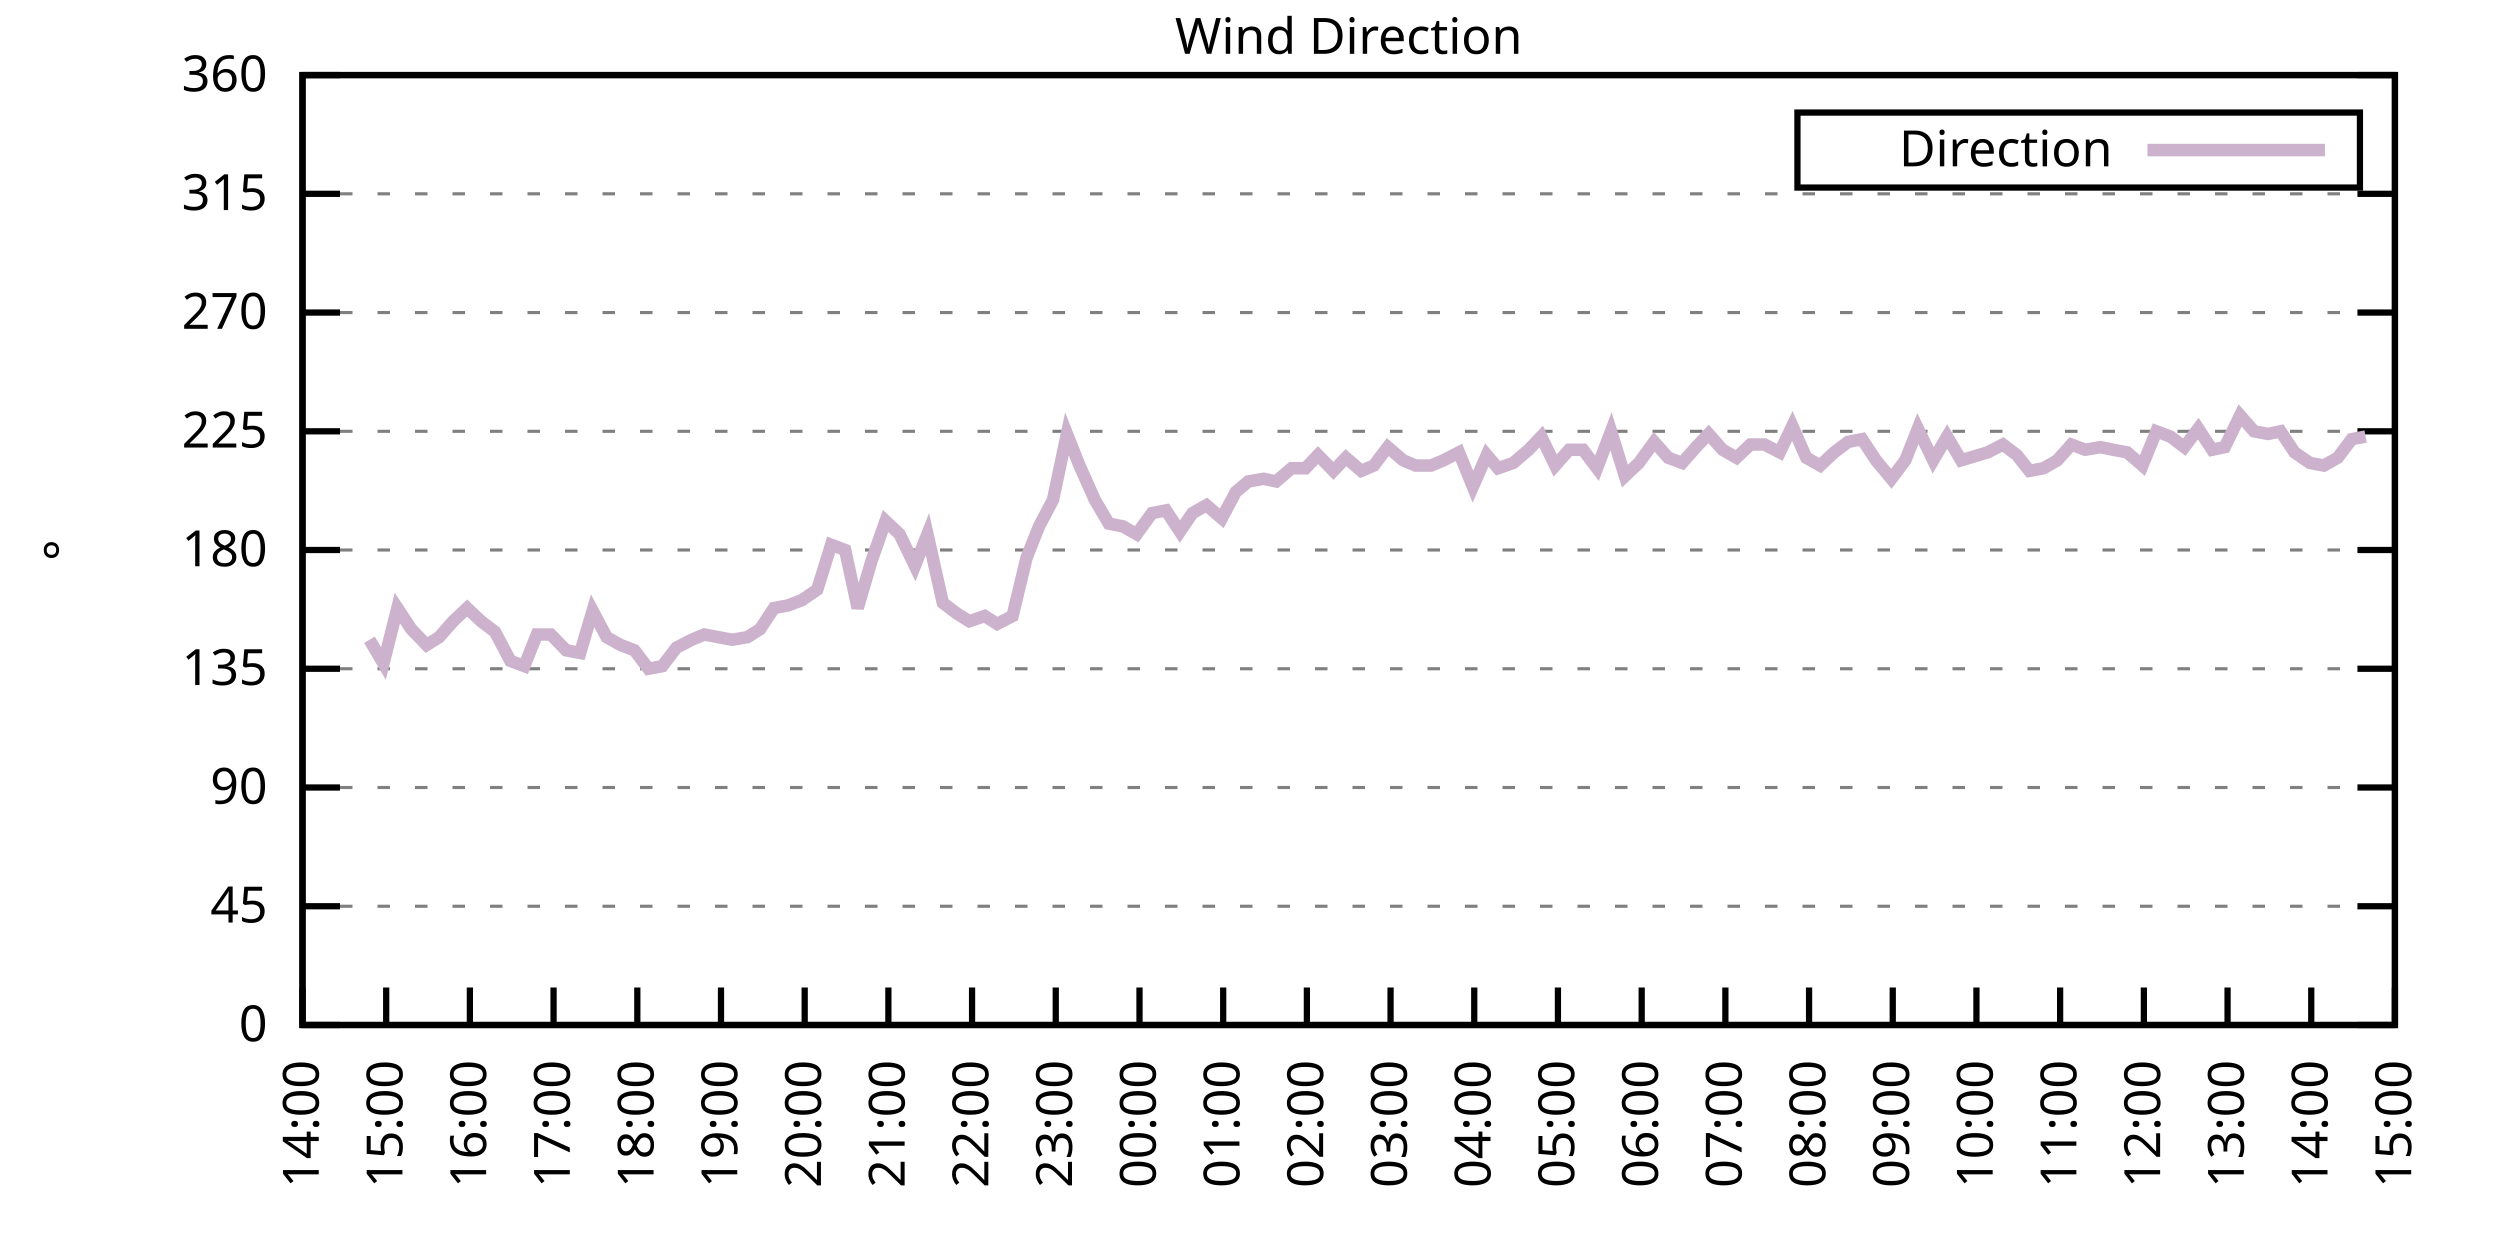
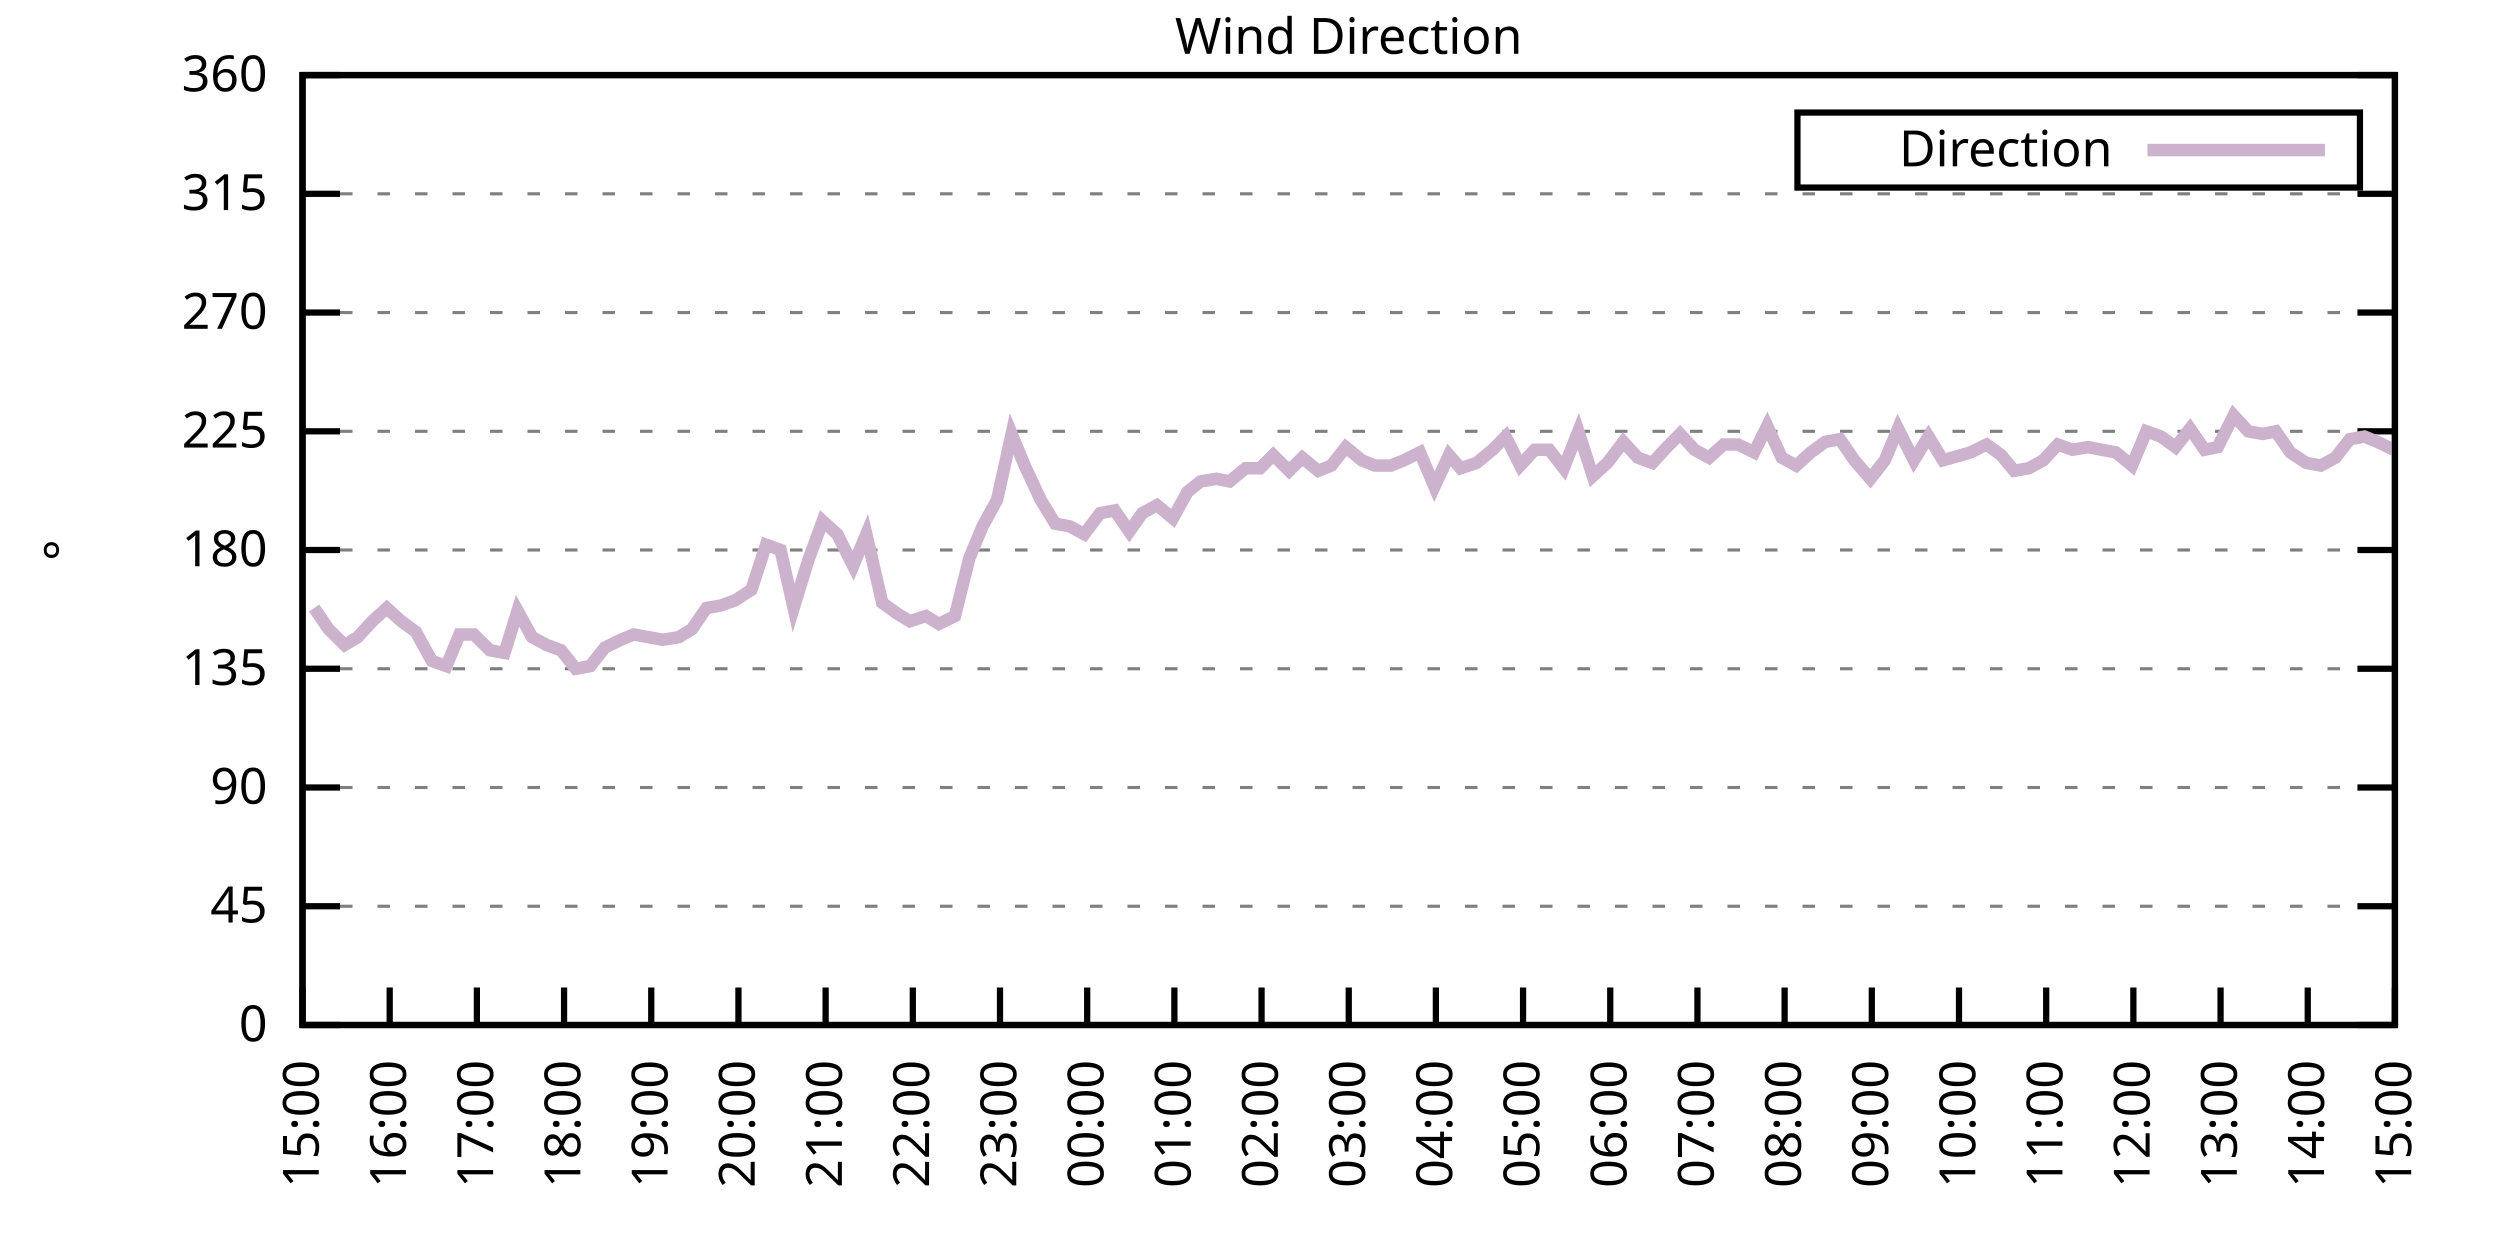
<svg xmlns="http://www.w3.org/2000/svg" xmlns:xlink="http://www.w3.org/1999/xlink" width="400" height="200" viewBox="0 0 400 200">
  <g id="gnuplot_canvas">
    <rect x="0" y="0" width="400" height="200" fill="none" />
    <defs>
      <circle id="gpDot" r="0.5" stroke-width="0.5" stroke="currentColor" />
      <path id="gpPt0" stroke-width="0.333" stroke="currentColor" d="M-1,0 h2 M0,-1 v2" />
      <path id="gpPt1" stroke-width="0.333" stroke="currentColor" d="M-1,-1 L1,1 M1,-1 L-1,1" />
      <path id="gpPt2" stroke-width="0.333" stroke="currentColor" d="M-1,0 L1,0 M0,-1 L0,1 M-1,-1 L1,1 M-1,1 L1,-1" />
      <rect id="gpPt3" stroke-width="0.333" stroke="currentColor" x="-1" y="-1" width="2" height="2" />
      <rect id="gpPt4" stroke-width="0.333" stroke="currentColor" fill="currentColor" x="-1" y="-1" width="2" height="2" />
      <circle id="gpPt5" stroke-width="0.333" stroke="currentColor" cx="0" cy="0" r="1" />
      <use xlink:href="#gpPt5" id="gpPt6" fill="currentColor" stroke="none" />
      <path id="gpPt7" stroke-width="0.333" stroke="currentColor" d="M0,-1.33 L-1.33,0.67 L1.33,0.67 z" />
      <use xlink:href="#gpPt7" id="gpPt8" fill="currentColor" stroke="none" />
      <use xlink:href="#gpPt7" id="gpPt9" stroke="currentColor" transform="rotate(180)" />
      <use xlink:href="#gpPt9" id="gpPt10" fill="currentColor" stroke="none" />
      <use xlink:href="#gpPt3" id="gpPt11" stroke="currentColor" transform="rotate(45)" />
      <use xlink:href="#gpPt11" id="gpPt12" fill="currentColor" stroke="none" />
      <path id="gpPt13" stroke-width="0.333" stroke="currentColor" d="M0,1.330 L1.265,0.411 L0.782,-1.067 L-0.782,-1.076 L-1.265,0.411 z" />
      <use xlink:href="#gpPt13" id="gpPt14" fill="currentColor" stroke="none" />
      <filter id="textbox" filterUnits="objectBoundingBox" x="0" y="0" height="1" width="1">
        <feFlood flood-color="white" flood-opacity="1" result="bgnd" />
        <feComposite in="SourceGraphic" in2="bgnd" operator="atop" />
      </filter>
      <filter id="greybox" filterUnits="objectBoundingBox" x="0" y="0" height="1" width="1">
        <feFlood flood-color="lightgrey" flood-opacity="1" result="grey" />
        <feComposite in="SourceGraphic" in2="grey" operator="atop" />
      </filter>
    </defs>
    <g fill="none" color="white" stroke="currentColor" stroke-width="1.00" stroke-linecap="butt" stroke-linejoin="miter">
</g>
    <g fill="none" color="black" stroke="currentColor" stroke-width="1.00" stroke-linecap="butt" stroke-linejoin="miter">
      <g stroke="none" shape-rendering="crispEdges">
        <polygon fill="rgb(255, 255, 255)" points="48.40,164.00 383.18,164.00 383.18,12.02 48.40,12.02 " />
      </g>
    </g>
    <g fill="none" color="black" stroke="currentColor" stroke-width="1.00" stroke-linecap="butt" stroke-linejoin="miter">
</g>
    <g fill="none" color="black" stroke="black" stroke-width="0.50" stroke-linecap="butt" stroke-linejoin="miter">
</g>
    <g fill="none" color="gray" stroke="currentColor" stroke-width="0.50" stroke-linecap="butt" stroke-linejoin="miter">
      <path stroke="gray" stroke-dasharray="2,4" class="gridline" d="M48.40,164.00 L383.19,164.00  " />
    </g>
    <g fill="none" color="gray" stroke="gray" stroke-width="1.00" stroke-linecap="butt" stroke-linejoin="miter">
</g>
    <g fill="none" color="black" stroke="currentColor" stroke-width="1.00" stroke-linecap="butt" stroke-linejoin="miter">
      <path stroke="black" d="M48.40,164.00 L54.40,164.00 M383.19,164.00 L377.19,164.00  " />
      <g transform="translate(42.80,166.60)" stroke="none" fill="black" font-family="Sans" font-size="8.00" text-anchor="end">
        <text>
          <tspan font-family="Sans"> 0</tspan>
        </text>
      </g>
    </g>
    <g fill="none" color="black" stroke="currentColor" stroke-width="1.00" stroke-linecap="butt" stroke-linejoin="miter">
</g>
    <g fill="none" color="black" stroke="black" stroke-width="0.50" stroke-linecap="butt" stroke-linejoin="miter">
</g>
    <g fill="none" color="gray" stroke="currentColor" stroke-width="0.50" stroke-linecap="butt" stroke-linejoin="miter">
      <path stroke="gray" stroke-dasharray="2,4" class="gridline" d="M48.40,145.00 L383.19,145.00  " />
    </g>
    <g fill="none" color="gray" stroke="gray" stroke-width="1.00" stroke-linecap="butt" stroke-linejoin="miter">
</g>
    <g fill="none" color="black" stroke="currentColor" stroke-width="1.00" stroke-linecap="butt" stroke-linejoin="miter">
      <path stroke="black" d="M48.40,145.00 L54.40,145.00 M383.19,145.00 L377.19,145.00  " />
      <g transform="translate(42.80,147.60)" stroke="none" fill="black" font-family="Sans" font-size="8.00" text-anchor="end">
        <text>
          <tspan font-family="Sans"> 45</tspan>
        </text>
      </g>
    </g>
    <g fill="none" color="black" stroke="currentColor" stroke-width="1.00" stroke-linecap="butt" stroke-linejoin="miter">
</g>
    <g fill="none" color="black" stroke="black" stroke-width="0.50" stroke-linecap="butt" stroke-linejoin="miter">
</g>
    <g fill="none" color="gray" stroke="currentColor" stroke-width="0.50" stroke-linecap="butt" stroke-linejoin="miter">
      <path stroke="gray" stroke-dasharray="2,4" class="gridline" d="M48.40,126.00 L383.19,126.00  " />
    </g>
    <g fill="none" color="gray" stroke="gray" stroke-width="1.00" stroke-linecap="butt" stroke-linejoin="miter">
</g>
    <g fill="none" color="black" stroke="currentColor" stroke-width="1.00" stroke-linecap="butt" stroke-linejoin="miter">
      <path stroke="black" d="M48.40,126.00 L54.40,126.00 M383.19,126.00 L377.19,126.00  " />
      <g transform="translate(42.80,128.60)" stroke="none" fill="black" font-family="Sans" font-size="8.00" text-anchor="end">
        <text>
          <tspan font-family="Sans"> 90</tspan>
        </text>
      </g>
    </g>
    <g fill="none" color="black" stroke="currentColor" stroke-width="1.00" stroke-linecap="butt" stroke-linejoin="miter">
</g>
    <g fill="none" color="black" stroke="black" stroke-width="0.50" stroke-linecap="butt" stroke-linejoin="miter">
</g>
    <g fill="none" color="gray" stroke="currentColor" stroke-width="0.50" stroke-linecap="butt" stroke-linejoin="miter">
      <path stroke="gray" stroke-dasharray="2,4" class="gridline" d="M48.40,107.00 L383.19,107.00  " />
    </g>
    <g fill="none" color="gray" stroke="gray" stroke-width="1.00" stroke-linecap="butt" stroke-linejoin="miter">
</g>
    <g fill="none" color="black" stroke="currentColor" stroke-width="1.00" stroke-linecap="butt" stroke-linejoin="miter">
      <path stroke="black" d="M48.40,107.00 L54.40,107.00 M383.19,107.00 L377.19,107.00  " />
      <g transform="translate(42.80,109.60)" stroke="none" fill="black" font-family="Sans" font-size="8.00" text-anchor="end">
        <text>
          <tspan font-family="Sans"> 135</tspan>
        </text>
      </g>
    </g>
    <g fill="none" color="black" stroke="currentColor" stroke-width="1.00" stroke-linecap="butt" stroke-linejoin="miter">
</g>
    <g fill="none" color="black" stroke="black" stroke-width="0.50" stroke-linecap="butt" stroke-linejoin="miter">
</g>
    <g fill="none" color="gray" stroke="currentColor" stroke-width="0.50" stroke-linecap="butt" stroke-linejoin="miter">
      <path stroke="gray" stroke-dasharray="2,4" class="gridline" d="M48.40,88.00 L383.19,88.00  " />
    </g>
    <g fill="none" color="gray" stroke="gray" stroke-width="1.00" stroke-linecap="butt" stroke-linejoin="miter">
</g>
    <g fill="none" color="black" stroke="currentColor" stroke-width="1.00" stroke-linecap="butt" stroke-linejoin="miter">
      <path stroke="black" d="M48.40,88.00 L54.40,88.00 M383.19,88.00 L377.19,88.00  " />
      <g transform="translate(42.80,90.60)" stroke="none" fill="black" font-family="Sans" font-size="8.00" text-anchor="end">
        <text>
          <tspan font-family="Sans"> 180</tspan>
        </text>
      </g>
    </g>
    <g fill="none" color="black" stroke="currentColor" stroke-width="1.00" stroke-linecap="butt" stroke-linejoin="miter">
</g>
    <g fill="none" color="black" stroke="black" stroke-width="0.50" stroke-linecap="butt" stroke-linejoin="miter">
</g>
    <g fill="none" color="gray" stroke="currentColor" stroke-width="0.50" stroke-linecap="butt" stroke-linejoin="miter">
      <path stroke="gray" stroke-dasharray="2,4" class="gridline" d="M48.40,69.01 L383.19,69.01  " />
    </g>
    <g fill="none" color="gray" stroke="gray" stroke-width="1.00" stroke-linecap="butt" stroke-linejoin="miter">
</g>
    <g fill="none" color="black" stroke="currentColor" stroke-width="1.00" stroke-linecap="butt" stroke-linejoin="miter">
      <path stroke="black" d="M48.40,69.01 L54.40,69.01 M383.19,69.01 L377.19,69.01  " />
      <g transform="translate(42.80,71.61)" stroke="none" fill="black" font-family="Sans" font-size="8.00" text-anchor="end">
        <text>
          <tspan font-family="Sans"> 225</tspan>
        </text>
      </g>
    </g>
    <g fill="none" color="black" stroke="currentColor" stroke-width="1.00" stroke-linecap="butt" stroke-linejoin="miter">
</g>
    <g fill="none" color="black" stroke="black" stroke-width="0.50" stroke-linecap="butt" stroke-linejoin="miter">
</g>
    <g fill="none" color="gray" stroke="currentColor" stroke-width="0.50" stroke-linecap="butt" stroke-linejoin="miter">
      <path stroke="gray" stroke-dasharray="2,4" class="gridline" d="M48.40,50.01 L383.19,50.01  " />
    </g>
    <g fill="none" color="gray" stroke="gray" stroke-width="1.00" stroke-linecap="butt" stroke-linejoin="miter">
</g>
    <g fill="none" color="black" stroke="currentColor" stroke-width="1.00" stroke-linecap="butt" stroke-linejoin="miter">
      <path stroke="black" d="M48.40,50.01 L54.40,50.01 M383.19,50.01 L377.19,50.01  " />
      <g transform="translate(42.80,52.61)" stroke="none" fill="black" font-family="Sans" font-size="8.00" text-anchor="end">
        <text>
          <tspan font-family="Sans"> 270</tspan>
        </text>
      </g>
    </g>
    <g fill="none" color="black" stroke="currentColor" stroke-width="1.00" stroke-linecap="butt" stroke-linejoin="miter">
</g>
    <g fill="none" color="black" stroke="black" stroke-width="0.50" stroke-linecap="butt" stroke-linejoin="miter">
</g>
    <g fill="none" color="gray" stroke="currentColor" stroke-width="0.50" stroke-linecap="butt" stroke-linejoin="miter">
      <path stroke="gray" stroke-dasharray="2,4" class="gridline" d="M48.40,31.01 L383.19,31.01  " />
    </g>
    <g fill="none" color="gray" stroke="gray" stroke-width="1.00" stroke-linecap="butt" stroke-linejoin="miter">
</g>
    <g fill="none" color="black" stroke="currentColor" stroke-width="1.00" stroke-linecap="butt" stroke-linejoin="miter">
      <path stroke="black" d="M48.40,31.01 L54.40,31.01 M383.19,31.01 L377.19,31.01  " />
      <g transform="translate(42.80,33.61)" stroke="none" fill="black" font-family="Sans" font-size="8.00" text-anchor="end">
        <text>
          <tspan font-family="Sans"> 315</tspan>
        </text>
      </g>
    </g>
    <g fill="none" color="black" stroke="currentColor" stroke-width="1.00" stroke-linecap="butt" stroke-linejoin="miter">
</g>
    <g fill="none" color="black" stroke="black" stroke-width="0.50" stroke-linecap="butt" stroke-linejoin="miter">
</g>
    <g fill="none" color="gray" stroke="currentColor" stroke-width="0.50" stroke-linecap="butt" stroke-linejoin="miter">
      <path stroke="gray" stroke-dasharray="2,4" class="gridline" d="M48.40,12.01 L383.19,12.01  " />
    </g>
    <g fill="none" color="gray" stroke="gray" stroke-width="1.00" stroke-linecap="butt" stroke-linejoin="miter">
</g>
    <g fill="none" color="black" stroke="currentColor" stroke-width="1.00" stroke-linecap="butt" stroke-linejoin="miter">
      <path stroke="black" d="M48.40,12.01 L54.40,12.01 M383.19,12.01 L377.19,12.01  " />
      <g transform="translate(42.80,14.61)" stroke="none" fill="black" font-family="Sans" font-size="8.00" text-anchor="end">
        <text>
          <tspan font-family="Sans"> 360</tspan>
        </text>
      </g>
    </g>
    <g fill="none" color="black" stroke="currentColor" stroke-width="1.00" stroke-linecap="butt" stroke-linejoin="miter">
      <path stroke="black" d="M48.40,164.00 L48.40,158.00  " />
      <g transform="translate(51.00,169.60) rotate(270.00)" stroke="none" fill="black" font-family="Sans" font-size="8.00" text-anchor="end">
        <text>
-           <tspan font-family="Sans">14:00</tspan>
-         </text>
-       </g>
-     </g>
-     <g fill="none" color="black" stroke="currentColor" stroke-width="1.00" stroke-linecap="butt" stroke-linejoin="miter">
-       <path stroke="black" d="M61.79,164.00 L61.79,158.00  " />
-       <g transform="translate(64.39,169.60) rotate(270.00)" stroke="none" fill="black" font-family="Sans" font-size="8.00" text-anchor="end">
-         <text>
          <tspan font-family="Sans">15:00</tspan>
        </text>
      </g>
    </g>
    <g fill="none" color="black" stroke="currentColor" stroke-width="1.00" stroke-linecap="butt" stroke-linejoin="miter">
-       <path stroke="black" d="M75.18,164.00 L75.18,158.00  " />
-       <g transform="translate(77.78,169.60) rotate(270.00)" stroke="none" fill="black" font-family="Sans" font-size="8.00" text-anchor="end">
+       <path stroke="black" d="M62.35,164.00 L62.35,158.00  " />
+       <g transform="translate(64.95,169.60) rotate(270.00)" stroke="none" fill="black" font-family="Sans" font-size="8.00" text-anchor="end">
        <text>
          <tspan font-family="Sans">16:00</tspan>
        </text>
      </g>
    </g>
    <g fill="none" color="black" stroke="currentColor" stroke-width="1.00" stroke-linecap="butt" stroke-linejoin="miter">
-       <path stroke="black" d="M88.57,164.00 L88.57,158.00  " />
-       <g transform="translate(91.17,169.60) rotate(270.00)" stroke="none" fill="black" font-family="Sans" font-size="8.00" text-anchor="end">
+       <path stroke="black" d="M76.30,164.00 L76.30,158.00  " />
+       <g transform="translate(78.90,169.60) rotate(270.00)" stroke="none" fill="black" font-family="Sans" font-size="8.00" text-anchor="end">
        <text>
          <tspan font-family="Sans">17:00</tspan>
        </text>
      </g>
    </g>
    <g fill="none" color="black" stroke="currentColor" stroke-width="1.00" stroke-linecap="butt" stroke-linejoin="miter">
-       <path stroke="black" d="M101.97,164.00 L101.97,158.00  " />
-       <g transform="translate(104.57,169.60) rotate(270.00)" stroke="none" fill="black" font-family="Sans" font-size="8.00" text-anchor="end">
+       <path stroke="black" d="M90.25,164.00 L90.25,158.00  " />
+       <g transform="translate(92.85,169.60) rotate(270.00)" stroke="none" fill="black" font-family="Sans" font-size="8.00" text-anchor="end">
        <text>
          <tspan font-family="Sans">18:00</tspan>
        </text>
      </g>
    </g>
    <g fill="none" color="black" stroke="currentColor" stroke-width="1.00" stroke-linecap="butt" stroke-linejoin="miter">
-       <path stroke="black" d="M115.36,164.00 L115.36,158.00  " />
-       <g transform="translate(117.96,169.60) rotate(270.00)" stroke="none" fill="black" font-family="Sans" font-size="8.00" text-anchor="end">
+       <path stroke="black" d="M104.20,164.00 L104.20,158.00  " />
+       <g transform="translate(106.80,169.60) rotate(270.00)" stroke="none" fill="black" font-family="Sans" font-size="8.00" text-anchor="end">
        <text>
          <tspan font-family="Sans">19:00</tspan>
        </text>
      </g>
    </g>
    <g fill="none" color="black" stroke="currentColor" stroke-width="1.00" stroke-linecap="butt" stroke-linejoin="miter">
-       <path stroke="black" d="M128.75,164.00 L128.75,158.00  " />
-       <g transform="translate(131.35,169.60) rotate(270.00)" stroke="none" fill="black" font-family="Sans" font-size="8.00" text-anchor="end">
+       <path stroke="black" d="M118.15,164.00 L118.15,158.00  " />
+       <g transform="translate(120.75,169.60) rotate(270.00)" stroke="none" fill="black" font-family="Sans" font-size="8.00" text-anchor="end">
        <text>
          <tspan font-family="Sans">20:00</tspan>
        </text>
      </g>
    </g>
    <g fill="none" color="black" stroke="currentColor" stroke-width="1.00" stroke-linecap="butt" stroke-linejoin="miter">
-       <path stroke="black" d="M142.14,164.00 L142.14,158.00  " />
-       <g transform="translate(144.74,169.60) rotate(270.00)" stroke="none" fill="black" font-family="Sans" font-size="8.00" text-anchor="end">
+       <path stroke="black" d="M132.10,164.00 L132.10,158.00  " />
+       <g transform="translate(134.70,169.60) rotate(270.00)" stroke="none" fill="black" font-family="Sans" font-size="8.00" text-anchor="end">
        <text>
          <tspan font-family="Sans">21:00</tspan>
        </text>
      </g>
    </g>
    <g fill="none" color="black" stroke="currentColor" stroke-width="1.00" stroke-linecap="butt" stroke-linejoin="miter">
-       <path stroke="black" d="M155.53,164.00 L155.53,158.00  " />
-       <g transform="translate(158.13,169.60) rotate(270.00)" stroke="none" fill="black" font-family="Sans" font-size="8.00" text-anchor="end">
+       <path stroke="black" d="M146.05,164.00 L146.05,158.00  " />
+       <g transform="translate(148.65,169.60) rotate(270.00)" stroke="none" fill="black" font-family="Sans" font-size="8.00" text-anchor="end">
        <text>
          <tspan font-family="Sans">22:00</tspan>
        </text>
      </g>
    </g>
    <g fill="none" color="black" stroke="currentColor" stroke-width="1.00" stroke-linecap="butt" stroke-linejoin="miter">
-       <path stroke="black" d="M168.92,164.00 L168.92,158.00  " />
-       <g transform="translate(171.52,169.60) rotate(270.00)" stroke="none" fill="black" font-family="Sans" font-size="8.00" text-anchor="end">
+       <path stroke="black" d="M160.00,164.00 L160.00,158.00  " />
+       <g transform="translate(162.60,169.60) rotate(270.00)" stroke="none" fill="black" font-family="Sans" font-size="8.00" text-anchor="end">
        <text>
          <tspan font-family="Sans">23:00</tspan>
        </text>
      </g>
    </g>
    <g fill="none" color="black" stroke="currentColor" stroke-width="1.00" stroke-linecap="butt" stroke-linejoin="miter">
-       <path stroke="black" d="M182.32,164.00 L182.32,158.00  " />
-       <g transform="translate(184.92,169.60) rotate(270.00)" stroke="none" fill="black" font-family="Sans" font-size="8.00" text-anchor="end">
+       <path stroke="black" d="M173.95,164.00 L173.95,158.00  " />
+       <g transform="translate(176.55,169.60) rotate(270.00)" stroke="none" fill="black" font-family="Sans" font-size="8.00" text-anchor="end">
        <text>
          <tspan font-family="Sans">00:00</tspan>
        </text>
      </g>
    </g>
    <g fill="none" color="black" stroke="currentColor" stroke-width="1.00" stroke-linecap="butt" stroke-linejoin="miter">
-       <path stroke="black" d="M195.71,164.00 L195.71,158.00  " />
-       <g transform="translate(198.31,169.60) rotate(270.00)" stroke="none" fill="black" font-family="Sans" font-size="8.00" text-anchor="end">
+       <path stroke="black" d="M187.90,164.00 L187.90,158.00  " />
+       <g transform="translate(190.50,169.60) rotate(270.00)" stroke="none" fill="black" font-family="Sans" font-size="8.00" text-anchor="end">
        <text>
          <tspan font-family="Sans">01:00</tspan>
        </text>
      </g>
    </g>
    <g fill="none" color="black" stroke="currentColor" stroke-width="1.00" stroke-linecap="butt" stroke-linejoin="miter">
-       <path stroke="black" d="M209.10,164.00 L209.10,158.00  " />
-       <g transform="translate(211.70,169.60) rotate(270.00)" stroke="none" fill="black" font-family="Sans" font-size="8.00" text-anchor="end">
+       <path stroke="black" d="M201.85,164.00 L201.85,158.00  " />
+       <g transform="translate(204.45,169.60) rotate(270.00)" stroke="none" fill="black" font-family="Sans" font-size="8.00" text-anchor="end">
        <text>
          <tspan font-family="Sans">02:00</tspan>
        </text>
      </g>
    </g>
    <g fill="none" color="black" stroke="currentColor" stroke-width="1.00" stroke-linecap="butt" stroke-linejoin="miter">
-       <path stroke="black" d="M222.49,164.00 L222.49,158.00  " />
-       <g transform="translate(225.09,169.60) rotate(270.00)" stroke="none" fill="black" font-family="Sans" font-size="8.00" text-anchor="end">
+       <path stroke="black" d="M215.80,164.00 L215.80,158.00  " />
+       <g transform="translate(218.40,169.60) rotate(270.00)" stroke="none" fill="black" font-family="Sans" font-size="8.00" text-anchor="end">
        <text>
          <tspan font-family="Sans">03:00</tspan>
        </text>
      </g>
    </g>
    <g fill="none" color="black" stroke="currentColor" stroke-width="1.00" stroke-linecap="butt" stroke-linejoin="miter">
-       <path stroke="black" d="M235.88,164.00 L235.88,158.00  " />
-       <g transform="translate(238.48,169.60) rotate(270.00)" stroke="none" fill="black" font-family="Sans" font-size="8.00" text-anchor="end">
+       <path stroke="black" d="M229.74,164.00 L229.74,158.00  " />
+       <g transform="translate(232.34,169.60) rotate(270.00)" stroke="none" fill="black" font-family="Sans" font-size="8.00" text-anchor="end">
        <text>
          <tspan font-family="Sans">04:00</tspan>
        </text>
      </g>
    </g>
    <g fill="none" color="black" stroke="currentColor" stroke-width="1.00" stroke-linecap="butt" stroke-linejoin="miter">
-       <path stroke="black" d="M249.27,164.00 L249.27,158.00  " />
-       <g transform="translate(251.87,169.60) rotate(270.00)" stroke="none" fill="black" font-family="Sans" font-size="8.00" text-anchor="end">
+       <path stroke="black" d="M243.69,164.00 L243.69,158.00  " />
+       <g transform="translate(246.29,169.60) rotate(270.00)" stroke="none" fill="black" font-family="Sans" font-size="8.00" text-anchor="end">
        <text>
          <tspan font-family="Sans">05:00</tspan>
        </text>
      </g>
    </g>
    <g fill="none" color="black" stroke="currentColor" stroke-width="1.00" stroke-linecap="butt" stroke-linejoin="miter">
-       <path stroke="black" d="M262.67,164.00 L262.67,158.00  " />
-       <g transform="translate(265.27,169.60) rotate(270.00)" stroke="none" fill="black" font-family="Sans" font-size="8.00" text-anchor="end">
+       <path stroke="black" d="M257.64,164.00 L257.64,158.00  " />
+       <g transform="translate(260.24,169.60) rotate(270.00)" stroke="none" fill="black" font-family="Sans" font-size="8.00" text-anchor="end">
        <text>
          <tspan font-family="Sans">06:00</tspan>
        </text>
      </g>
    </g>
    <g fill="none" color="black" stroke="currentColor" stroke-width="1.00" stroke-linecap="butt" stroke-linejoin="miter">
-       <path stroke="black" d="M276.06,164.00 L276.06,158.00  " />
-       <g transform="translate(278.66,169.60) rotate(270.00)" stroke="none" fill="black" font-family="Sans" font-size="8.00" text-anchor="end">
+       <path stroke="black" d="M271.59,164.00 L271.59,158.00  " />
+       <g transform="translate(274.19,169.60) rotate(270.00)" stroke="none" fill="black" font-family="Sans" font-size="8.00" text-anchor="end">
        <text>
          <tspan font-family="Sans">07:00</tspan>
        </text>
      </g>
    </g>
    <g fill="none" color="black" stroke="currentColor" stroke-width="1.00" stroke-linecap="butt" stroke-linejoin="miter">
-       <path stroke="black" d="M289.45,164.00 L289.45,158.00  " />
-       <g transform="translate(292.05,169.60) rotate(270.00)" stroke="none" fill="black" font-family="Sans" font-size="8.00" text-anchor="end">
+       <path stroke="black" d="M285.54,164.00 L285.54,158.00  " />
+       <g transform="translate(288.14,169.60) rotate(270.00)" stroke="none" fill="black" font-family="Sans" font-size="8.00" text-anchor="end">
        <text>
          <tspan font-family="Sans">08:00</tspan>
        </text>
      </g>
    </g>
    <g fill="none" color="black" stroke="currentColor" stroke-width="1.00" stroke-linecap="butt" stroke-linejoin="miter">
-       <path stroke="black" d="M302.84,164.00 L302.84,158.00  " />
-       <g transform="translate(305.44,169.60) rotate(270.00)" stroke="none" fill="black" font-family="Sans" font-size="8.00" text-anchor="end">
+       <path stroke="black" d="M299.49,164.00 L299.49,158.00  " />
+       <g transform="translate(302.09,169.60) rotate(270.00)" stroke="none" fill="black" font-family="Sans" font-size="8.00" text-anchor="end">
        <text>
          <tspan font-family="Sans">09:00</tspan>
        </text>
      </g>
    </g>
    <g fill="none" color="black" stroke="currentColor" stroke-width="1.00" stroke-linecap="butt" stroke-linejoin="miter">
-       <path stroke="black" d="M316.23,164.00 L316.23,158.00  " />
-       <g transform="translate(318.83,169.60) rotate(270.00)" stroke="none" fill="black" font-family="Sans" font-size="8.00" text-anchor="end">
+       <path stroke="black" d="M313.44,164.00 L313.44,158.00  " />
+       <g transform="translate(316.04,169.60) rotate(270.00)" stroke="none" fill="black" font-family="Sans" font-size="8.00" text-anchor="end">
        <text>
          <tspan font-family="Sans">10:00</tspan>
        </text>
      </g>
    </g>
    <g fill="none" color="black" stroke="currentColor" stroke-width="1.00" stroke-linecap="butt" stroke-linejoin="miter">
-       <path stroke="black" d="M329.62,164.00 L329.62,158.00  " />
-       <g transform="translate(332.22,169.60) rotate(270.00)" stroke="none" fill="black" font-family="Sans" font-size="8.00" text-anchor="end">
+       <path stroke="black" d="M327.39,164.00 L327.39,158.00  " />
+       <g transform="translate(329.99,169.60) rotate(270.00)" stroke="none" fill="black" font-family="Sans" font-size="8.00" text-anchor="end">
        <text>
          <tspan font-family="Sans">11:00</tspan>
        </text>
      </g>
    </g>
    <g fill="none" color="black" stroke="currentColor" stroke-width="1.00" stroke-linecap="butt" stroke-linejoin="miter">
-       <path stroke="black" d="M343.02,164.00 L343.02,158.00  " />
-       <g transform="translate(345.62,169.60) rotate(270.00)" stroke="none" fill="black" font-family="Sans" font-size="8.00" text-anchor="end">
+       <path stroke="black" d="M341.34,164.00 L341.34,158.00  " />
+       <g transform="translate(343.94,169.60) rotate(270.00)" stroke="none" fill="black" font-family="Sans" font-size="8.00" text-anchor="end">
        <text>
          <tspan font-family="Sans">12:00</tspan>
        </text>
      </g>
    </g>
    <g fill="none" color="black" stroke="currentColor" stroke-width="1.00" stroke-linecap="butt" stroke-linejoin="miter">
-       <path stroke="black" d="M356.41,164.00 L356.41,158.00  " />
-       <g transform="translate(359.01,169.60) rotate(270.00)" stroke="none" fill="black" font-family="Sans" font-size="8.00" text-anchor="end">
+       <path stroke="black" d="M355.29,164.00 L355.29,158.00  " />
+       <g transform="translate(357.89,169.60) rotate(270.00)" stroke="none" fill="black" font-family="Sans" font-size="8.00" text-anchor="end">
        <text>
          <tspan font-family="Sans">13:00</tspan>
        </text>
      </g>
    </g>
    <g fill="none" color="black" stroke="currentColor" stroke-width="1.00" stroke-linecap="butt" stroke-linejoin="miter">
-       <path stroke="black" d="M369.80,164.00 L369.80,158.00  " />
-       <g transform="translate(372.40,169.60) rotate(270.00)" stroke="none" fill="black" font-family="Sans" font-size="8.00" text-anchor="end">
+       <path stroke="black" d="M369.24,164.00 L369.24,158.00  " />
+       <g transform="translate(371.84,169.60) rotate(270.00)" stroke="none" fill="black" font-family="Sans" font-size="8.00" text-anchor="end">
        <text>
          <tspan font-family="Sans">14:00</tspan>
        </text>
      </g>
    </g>
    <g fill="none" color="black" stroke="currentColor" stroke-width="1.00" stroke-linecap="butt" stroke-linejoin="miter">
      <path stroke="black" d="M383.19,164.00 L383.19,158.00  " />
      <g transform="translate(385.79,169.60) rotate(270.00)" stroke="none" fill="black" font-family="Sans" font-size="8.00" text-anchor="end">
        <text>
          <tspan font-family="Sans">15:00</tspan>
        </text>
      </g>
    </g>
    <g fill="none" color="black" stroke="currentColor" stroke-width="1.00" stroke-linecap="butt" stroke-linejoin="miter">
</g>
    <g fill="none" color="black" stroke="currentColor" stroke-width="1.00" stroke-linecap="butt" stroke-linejoin="miter">
      <path stroke="black" d="M48.40,12.01 L48.40,164.00 L383.19,164.00 L383.19,12.01 L48.40,12.01 Z  " />
    </g>
    <g fill="none" color="black" stroke="currentColor" stroke-width="1.00" stroke-linecap="butt" stroke-linejoin="miter">
</g>
    <g fill="none" color="black" stroke="currentColor" stroke-width="1.00" stroke-linecap="butt" stroke-linejoin="miter">
      <path stroke="black" d="M287.59,30.01 L287.59,18.01 L377.59,18.01 L377.59,30.01 L287.59,30.01 Z  " />
    </g>
    <g id="Wind_direction_plot_1">
      <g fill="none" color="white" stroke="black" stroke-width="2.00" stroke-linecap="butt" stroke-linejoin="miter">
</g>
      <g fill="none" color="black" stroke="currentColor" stroke-width="2.00" stroke-linecap="butt" stroke-linejoin="miter">
        <g transform="translate(337.99,26.61)" stroke="none" fill="black" font-family="Sans" font-size="8.00" text-anchor="end">
          <text>
            <tspan font-family="Sans">Direction</tspan>
          </text>
        </g>
      </g>
      <g fill="none" color="black" stroke="currentColor" stroke-width="2.00" stroke-linecap="butt" stroke-linejoin="miter">
-         <path stroke="rgb(204, 178, 204)" d="M343.59,24.01 L371.99,24.01 M59.11,102.36 L61.35,106.16 L63.58,97.29 L65.81,100.67 L68.26,103.20 L70.27,101.94   L72.50,99.40 L74.74,97.29 L76.97,99.40 L79.20,101.09 L81.66,105.74 L83.89,106.58 L85.90,101.52 L88.13,101.52   L90.58,104.05 L92.82,104.47 L94.82,97.72 L97.06,101.94 L99.29,103.20 L101.52,104.05 L103.75,107.00 L105.98,106.58   L108.22,103.63 L110.67,102.36 L112.68,101.52 L114.91,101.94 L117.14,102.36 L119.60,101.94 L121.61,100.67 L123.84,97.29   L126.07,96.87 L128.30,96.03 L130.76,94.34 L132.99,87.16 L135.22,88.00 L137.23,97.29 L139.46,89.69 L141.69,83.36   L143.93,85.47 L146.38,90.54 L148.39,85.47 L150.85,96.45 L153.08,98.14 L155.09,99.40 L157.54,98.56 L159.55,99.83   L162.01,98.56 L164.24,89.27 L166.25,84.21 L168.48,79.98 L170.71,69.43 L172.72,74.49 L175.17,79.98 L177.41,83.78   L179.64,84.21 L181.87,85.47 L184.32,82.09 L186.56,81.67 L188.79,85.05 L190.80,82.09 L193.03,80.83 L195.48,82.94   L197.72,78.72 L199.73,77.03 L202.18,76.61 L204.19,77.03 L206.64,74.92 L208.88,74.92 L210.88,72.81 L213.34,75.34   L215.35,73.23 L217.80,75.34 L219.81,74.49 L222.04,71.54 L224.50,73.65 L226.51,74.49 L228.96,74.49 L230.97,73.65   L233.43,72.38 L235.66,77.87 L237.89,72.81 L239.68,74.92 L242.13,74.07 L244.59,71.96 L246.60,69.85 L248.83,74.49   L251.06,71.96 L253.29,71.96 L255.52,74.92 L257.76,69.01 L259.99,76.18 L262.22,74.07 L264.67,70.70 L266.91,73.23   L269.14,74.07 L271.37,71.54 L273.38,69.43 L275.61,71.96 L277.84,73.23 L280.07,71.12 L282.31,71.12 L284.76,72.38   L286.77,68.16 L289.00,73.23 L291.23,74.49 L293.47,72.38 L295.70,70.70 L297.93,70.27 L300.16,73.65 L302.62,76.61   L304.85,73.65 L306.86,68.58 L309.31,73.65 L311.54,69.85 L313.78,73.65 L318.02,72.38 L320.47,71.12 L322.70,72.81   L324.71,75.34 L326.95,74.92 L329.18,73.65 L331.41,71.12 L333.64,71.96 L336.10,71.54 L338.10,71.96 L340.34,72.38   L342.79,74.49 L345.02,69.01 L347.26,69.85 L349.49,71.54 L351.72,68.58 L353.95,71.96 L355.96,71.54 L358.42,66.47   L360.65,69.01 L362.88,69.43 L364.89,69.01 L367.12,72.38 L369.58,74.07 L371.81,74.49 L374.04,73.23 L376.27,70.27   L378.50,69.85  " />
+         <path stroke="rgb(204, 178, 204)" d="M343.59,24.01 L371.99,24.01 M50.26,97.29 L52.58,100.67 L55.14,103.20 L57.23,101.94 L59.56,99.40 L61.88,97.29   L64.21,99.40 L66.53,101.09 L69.09,105.74 L71.42,106.58 L73.51,101.52 L75.83,101.52 L78.39,104.05 L80.72,104.47   L82.81,97.72 L85.13,101.94 L87.46,103.20 L89.78,104.05 L92.11,107.00 L94.43,106.58 L96.76,103.63 L99.32,102.36   L101.41,101.52 L103.73,101.94 L106.06,102.36 L108.62,101.94 L110.71,100.67 L113.03,97.29 L115.36,96.87 L117.68,96.03   L120.24,94.34 L122.57,87.16 L124.89,88.00 L126.98,97.29 L129.31,89.69 L131.63,83.36 L133.96,85.47 L136.51,90.54   L138.61,85.47 L141.16,96.45 L143.49,98.14 L145.58,99.40 L148.14,98.56 L150.23,99.83 L152.79,98.56 L155.11,89.27   L157.21,84.21 L159.53,79.98 L161.86,69.43 L163.95,74.49 L166.51,79.98 L168.83,83.78 L171.16,84.21 L173.48,85.47   L176.04,82.09 L178.36,81.67 L180.69,85.05 L182.78,82.09 L185.11,80.83 L187.66,82.94 L189.99,78.72 L192.08,77.03   L194.64,76.61 L196.73,77.03 L199.29,74.92 L201.61,74.92 L203.71,72.81 L206.26,75.34 L208.36,73.23 L210.91,75.34   L213.01,74.49 L215.33,71.54 L217.89,73.65 L219.98,74.49 L222.54,74.49 L224.63,73.65 L227.19,72.38 L229.51,77.87   L231.84,72.81 L233.70,74.92 L236.25,74.07 L238.81,71.96 L240.90,69.85 L243.23,74.49 L245.55,71.96 L247.88,71.96   L250.20,74.92 L252.53,69.01 L254.85,76.18 L257.18,74.07 L259.74,70.70 L262.06,73.23 L264.39,74.07 L266.71,71.54   L268.80,69.43 L271.13,71.96 L273.45,73.23 L275.78,71.12 L278.10,71.12 L280.66,72.38 L282.75,68.16 L285.08,73.23   L287.40,74.49 L289.73,72.38 L292.05,70.70 L294.38,70.27 L296.70,73.65 L299.26,76.61 L301.58,73.65 L303.68,68.58   L306.23,73.65 L308.56,69.85 L310.88,73.65 L315.30,72.38 L317.86,71.12 L320.18,72.81 L322.28,75.34 L324.60,74.92   L326.93,73.65 L329.25,71.12 L331.58,71.96 L334.13,71.54 L336.23,71.96 L338.55,72.38 L341.11,74.49 L343.43,69.01   L345.76,69.85 L348.08,71.54 L350.41,68.58 L352.73,71.96 L354.83,71.54 L357.38,66.47 L359.71,69.01 L362.03,69.43   L364.13,69.01 L366.45,72.38 L369.01,74.07 L371.33,74.49 L373.66,73.23 L375.98,70.27 L378.31,69.85 L380.40,70.70   L382.96,71.96  " />
      </g>
    </g>
    <g fill="none" color="black" stroke="currentColor" stroke-width="2.00" stroke-linecap="butt" stroke-linejoin="miter">
</g>
    <g fill="none" color="black" stroke="black" stroke-width="1.00" stroke-linecap="butt" stroke-linejoin="miter">
</g>
    <g fill="none" color="black" stroke="currentColor" stroke-width="1.00" stroke-linecap="butt" stroke-linejoin="miter">
      <path stroke="black" d="M48.40,12.01 L48.40,164.00 L383.19,164.00 L383.19,12.01 L48.40,12.01 Z  " />
      <g transform="translate(12.80,88.01) rotate(270.00)" stroke="none" fill="black" font-family="Sans" font-size="8.00" text-anchor="middle">
        <text>
          <tspan font-family="Sans">°</tspan>
        </text>
      </g>
    </g>
    <g fill="none" color="black" stroke="currentColor" stroke-width="1.00" stroke-linecap="butt" stroke-linejoin="miter">
</g>
    <g fill="none" color="black" stroke="currentColor" stroke-width="1.00" stroke-linecap="butt" stroke-linejoin="miter">
      <g transform="translate(215.79,8.61)" stroke="none" fill="black" font-family="Sans" font-size="8.00" text-anchor="middle">
        <text>
          <tspan font-family="Sans">Wind Direction</tspan>
        </text>
      </g>
    </g>
    <g fill="none" color="black" stroke="currentColor" stroke-width="1.00" stroke-linecap="butt" stroke-linejoin="miter">
</g>
  </g>
</svg>
